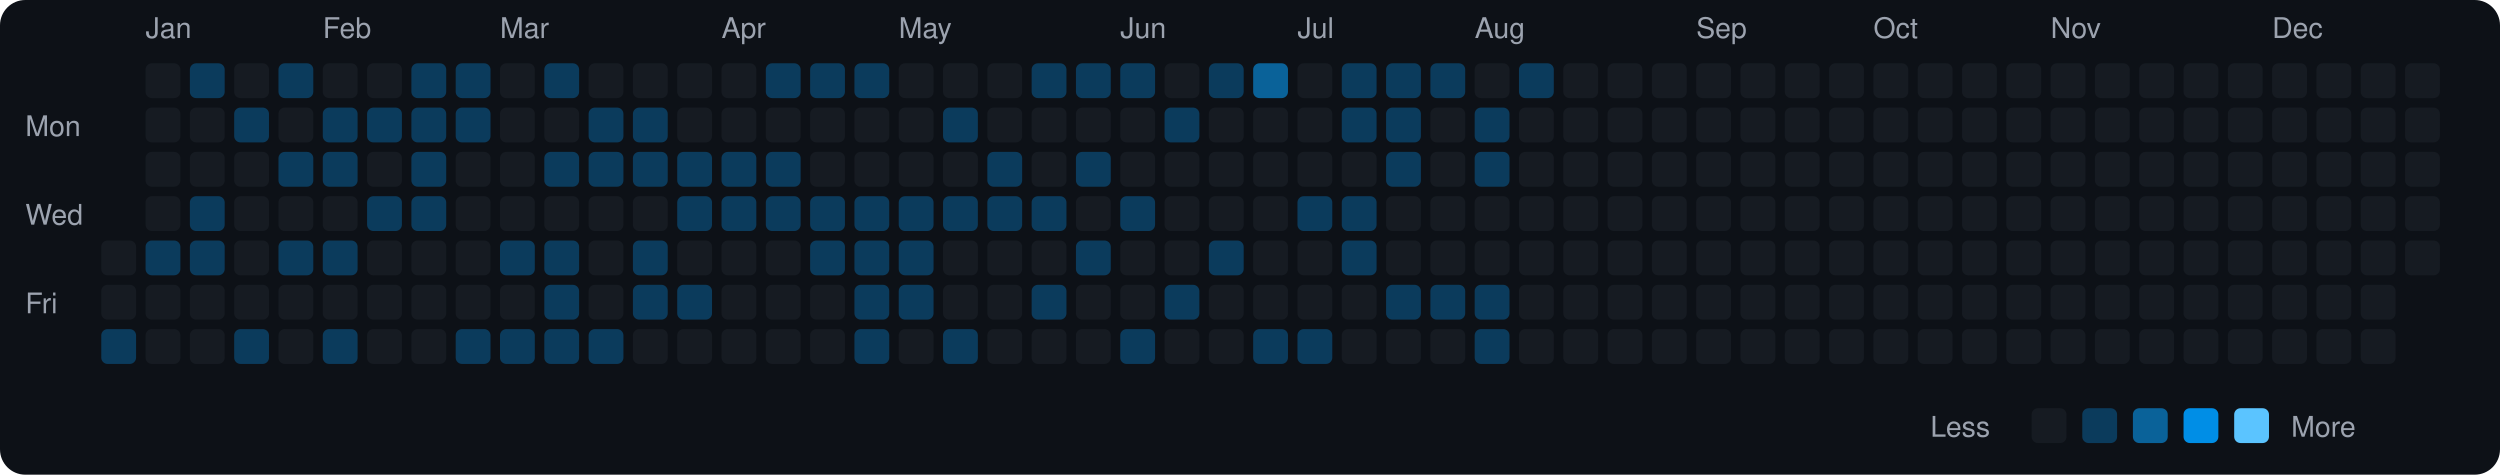
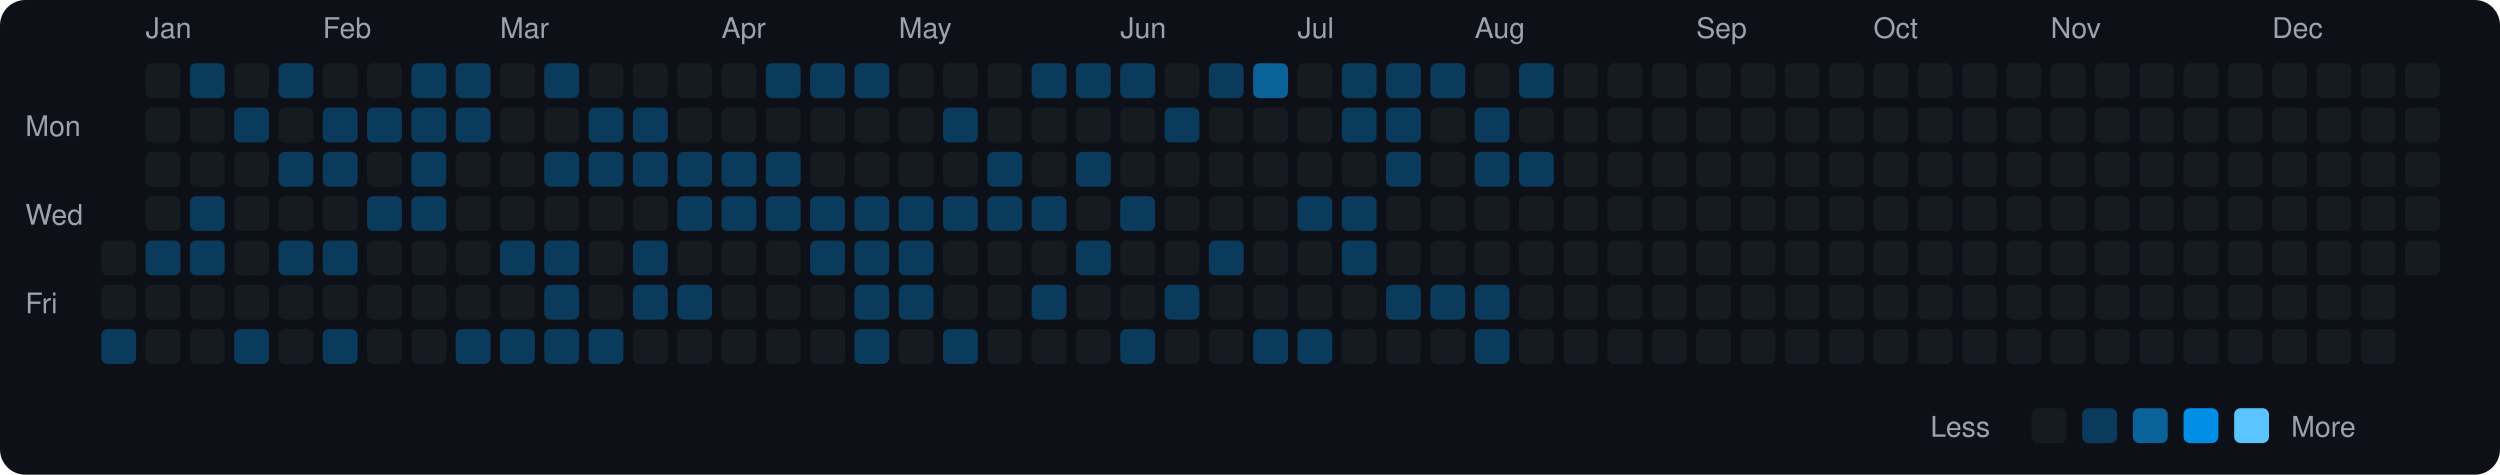
<svg xmlns="http://www.w3.org/2000/svg" viewBox="0 0 790 150" width="790" height="150">
  <rect width="790" height="150" fill="#0d1117" rx="8" ry="8" />
  <text x="8" y="43" fill="#9ca3af" font-size="9" font-family="-apple-system, BlinkMacSystemFont, 'Segoe UI', Helvetica, Arial, sans-serif">Mon</text>
  <text x="8" y="71" fill="#9ca3af" font-size="9" font-family="-apple-system, BlinkMacSystemFont, 'Segoe UI', Helvetica, Arial, sans-serif">Wed</text>
  <text x="8" y="99" fill="#9ca3af" font-size="9" font-family="-apple-system, BlinkMacSystemFont, 'Segoe UI', Helvetica, Arial, sans-serif">Fri</text>
  <rect x="32" y="76" width="11" height="11" rx="2" ry="2" fill="#161b22">
    </rect>
  <rect x="32" y="90" width="11" height="11" rx="2" ry="2" fill="#161b22">
    </rect>
  <rect x="32" y="104" width="11" height="11" rx="2" ry="2" fill="#0b3b5c">
    </rect>
  <text x="46" y="12" fill="#9ca3af" font-size="9" font-family="-apple-system, BlinkMacSystemFont, 'Segoe UI', Helvetica, Arial, sans-serif">Jan</text>
  <rect x="46" y="20" width="11" height="11" rx="2" ry="2" fill="#161b22">
    </rect>
  <rect x="46" y="34" width="11" height="11" rx="2" ry="2" fill="#161b22">
    </rect>
  <rect x="46" y="48" width="11" height="11" rx="2" ry="2" fill="#161b22">
    </rect>
  <rect x="46" y="62" width="11" height="11" rx="2" ry="2" fill="#161b22">
    </rect>
  <rect x="46" y="76" width="11" height="11" rx="2" ry="2" fill="#0b3b5c">
    </rect>
  <rect x="46" y="90" width="11" height="11" rx="2" ry="2" fill="#161b22">
    </rect>
  <rect x="46" y="104" width="11" height="11" rx="2" ry="2" fill="#161b22">
    </rect>
  <rect x="60" y="20" width="11" height="11" rx="2" ry="2" fill="#0b3b5c">
    </rect>
  <rect x="60" y="34" width="11" height="11" rx="2" ry="2" fill="#161b22">
    </rect>
  <rect x="60" y="48" width="11" height="11" rx="2" ry="2" fill="#161b22">
    </rect>
  <rect x="60" y="62" width="11" height="11" rx="2" ry="2" fill="#0b3b5c">
    </rect>
  <rect x="60" y="76" width="11" height="11" rx="2" ry="2" fill="#0b3b5c">
    </rect>
  <rect x="60" y="90" width="11" height="11" rx="2" ry="2" fill="#161b22">
    </rect>
  <rect x="60" y="104" width="11" height="11" rx="2" ry="2" fill="#161b22">
    </rect>
  <rect x="74" y="20" width="11" height="11" rx="2" ry="2" fill="#161b22">
    </rect>
  <rect x="74" y="34" width="11" height="11" rx="2" ry="2" fill="#0b3b5c">
    </rect>
  <rect x="74" y="48" width="11" height="11" rx="2" ry="2" fill="#161b22">
    </rect>
  <rect x="74" y="62" width="11" height="11" rx="2" ry="2" fill="#161b22">
    </rect>
  <rect x="74" y="76" width="11" height="11" rx="2" ry="2" fill="#161b22">
    </rect>
  <rect x="74" y="90" width="11" height="11" rx="2" ry="2" fill="#161b22">
    </rect>
  <rect x="74" y="104" width="11" height="11" rx="2" ry="2" fill="#0b3b5c">
    </rect>
  <rect x="88" y="20" width="11" height="11" rx="2" ry="2" fill="#0b3b5c">
    </rect>
  <rect x="88" y="34" width="11" height="11" rx="2" ry="2" fill="#161b22">
    </rect>
  <rect x="88" y="48" width="11" height="11" rx="2" ry="2" fill="#0b3b5c">
    </rect>
  <rect x="88" y="62" width="11" height="11" rx="2" ry="2" fill="#161b22">
    </rect>
  <rect x="88" y="76" width="11" height="11" rx="2" ry="2" fill="#0b3b5c">
    </rect>
  <rect x="88" y="90" width="11" height="11" rx="2" ry="2" fill="#161b22">
    </rect>
  <rect x="88" y="104" width="11" height="11" rx="2" ry="2" fill="#161b22">
    </rect>
  <text x="102" y="12" fill="#9ca3af" font-size="9" font-family="-apple-system, BlinkMacSystemFont, 'Segoe UI', Helvetica, Arial, sans-serif">Feb</text>
  <rect x="102" y="20" width="11" height="11" rx="2" ry="2" fill="#161b22">
    </rect>
  <rect x="102" y="34" width="11" height="11" rx="2" ry="2" fill="#0b3b5c">
    </rect>
  <rect x="102" y="48" width="11" height="11" rx="2" ry="2" fill="#0b3b5c">
    </rect>
  <rect x="102" y="62" width="11" height="11" rx="2" ry="2" fill="#161b22">
    </rect>
  <rect x="102" y="76" width="11" height="11" rx="2" ry="2" fill="#0b3b5c">
    </rect>
  <rect x="102" y="90" width="11" height="11" rx="2" ry="2" fill="#161b22">
    </rect>
  <rect x="102" y="104" width="11" height="11" rx="2" ry="2" fill="#0b3b5c">
    </rect>
  <rect x="116" y="20" width="11" height="11" rx="2" ry="2" fill="#161b22">
    </rect>
  <rect x="116" y="34" width="11" height="11" rx="2" ry="2" fill="#0b3b5c">
    </rect>
  <rect x="116" y="48" width="11" height="11" rx="2" ry="2" fill="#161b22">
    </rect>
  <rect x="116" y="62" width="11" height="11" rx="2" ry="2" fill="#0b3b5c">
    </rect>
  <rect x="116" y="76" width="11" height="11" rx="2" ry="2" fill="#161b22">
    </rect>
  <rect x="116" y="90" width="11" height="11" rx="2" ry="2" fill="#161b22">
    </rect>
  <rect x="116" y="104" width="11" height="11" rx="2" ry="2" fill="#161b22">
    </rect>
  <rect x="130" y="20" width="11" height="11" rx="2" ry="2" fill="#0b3b5c">
    </rect>
  <rect x="130" y="34" width="11" height="11" rx="2" ry="2" fill="#0b3b5c">
    </rect>
  <rect x="130" y="48" width="11" height="11" rx="2" ry="2" fill="#0b3b5c">
    </rect>
  <rect x="130" y="62" width="11" height="11" rx="2" ry="2" fill="#0b3b5c">
    </rect>
  <rect x="130" y="76" width="11" height="11" rx="2" ry="2" fill="#161b22">
    </rect>
  <rect x="130" y="90" width="11" height="11" rx="2" ry="2" fill="#161b22">
    </rect>
  <rect x="130" y="104" width="11" height="11" rx="2" ry="2" fill="#161b22">
    </rect>
  <rect x="144" y="20" width="11" height="11" rx="2" ry="2" fill="#0b3b5c">
    </rect>
  <rect x="144" y="34" width="11" height="11" rx="2" ry="2" fill="#0b3b5c">
    </rect>
  <rect x="144" y="48" width="11" height="11" rx="2" ry="2" fill="#161b22">
    </rect>
  <rect x="144" y="62" width="11" height="11" rx="2" ry="2" fill="#161b22">
    </rect>
  <rect x="144" y="76" width="11" height="11" rx="2" ry="2" fill="#161b22">
    </rect>
  <rect x="144" y="90" width="11" height="11" rx="2" ry="2" fill="#161b22">
    </rect>
  <rect x="144" y="104" width="11" height="11" rx="2" ry="2" fill="#0b3b5c">
    </rect>
  <text x="158" y="12" fill="#9ca3af" font-size="9" font-family="-apple-system, BlinkMacSystemFont, 'Segoe UI', Helvetica, Arial, sans-serif">Mar</text>
  <rect x="158" y="20" width="11" height="11" rx="2" ry="2" fill="#161b22">
    </rect>
  <rect x="158" y="34" width="11" height="11" rx="2" ry="2" fill="#161b22">
    </rect>
  <rect x="158" y="48" width="11" height="11" rx="2" ry="2" fill="#161b22">
    </rect>
  <rect x="158" y="62" width="11" height="11" rx="2" ry="2" fill="#161b22">
    </rect>
  <rect x="158" y="76" width="11" height="11" rx="2" ry="2" fill="#0b3b5c">
    </rect>
  <rect x="158" y="90" width="11" height="11" rx="2" ry="2" fill="#161b22">
    </rect>
  <rect x="158" y="104" width="11" height="11" rx="2" ry="2" fill="#0b3b5c">
    </rect>
  <rect x="172" y="20" width="11" height="11" rx="2" ry="2" fill="#0b3b5c">
    </rect>
  <rect x="172" y="34" width="11" height="11" rx="2" ry="2" fill="#161b22">
    </rect>
  <rect x="172" y="48" width="11" height="11" rx="2" ry="2" fill="#0b3b5c">
    </rect>
  <rect x="172" y="62" width="11" height="11" rx="2" ry="2" fill="#161b22">
    </rect>
  <rect x="172" y="76" width="11" height="11" rx="2" ry="2" fill="#0b3b5c">
    </rect>
  <rect x="172" y="90" width="11" height="11" rx="2" ry="2" fill="#0b3b5c">
    </rect>
  <rect x="172" y="104" width="11" height="11" rx="2" ry="2" fill="#0b3b5c">
    </rect>
  <rect x="186" y="20" width="11" height="11" rx="2" ry="2" fill="#161b22">
    </rect>
  <rect x="186" y="34" width="11" height="11" rx="2" ry="2" fill="#0b3b5c">
    </rect>
  <rect x="186" y="48" width="11" height="11" rx="2" ry="2" fill="#0b3b5c">
    </rect>
  <rect x="186" y="62" width="11" height="11" rx="2" ry="2" fill="#161b22">
    </rect>
  <rect x="186" y="76" width="11" height="11" rx="2" ry="2" fill="#161b22">
    </rect>
  <rect x="186" y="90" width="11" height="11" rx="2" ry="2" fill="#161b22">
    </rect>
  <rect x="186" y="104" width="11" height="11" rx="2" ry="2" fill="#0b3b5c">
    </rect>
  <rect x="200" y="20" width="11" height="11" rx="2" ry="2" fill="#161b22">
    </rect>
  <rect x="200" y="34" width="11" height="11" rx="2" ry="2" fill="#0b3b5c">
    </rect>
  <rect x="200" y="48" width="11" height="11" rx="2" ry="2" fill="#0b3b5c">
    </rect>
  <rect x="200" y="62" width="11" height="11" rx="2" ry="2" fill="#161b22">
    </rect>
  <rect x="200" y="76" width="11" height="11" rx="2" ry="2" fill="#0b3b5c">
    </rect>
  <rect x="200" y="90" width="11" height="11" rx="2" ry="2" fill="#0b3b5c">
    </rect>
  <rect x="200" y="104" width="11" height="11" rx="2" ry="2" fill="#161b22">
    </rect>
  <rect x="214" y="20" width="11" height="11" rx="2" ry="2" fill="#161b22">
    </rect>
  <rect x="214" y="34" width="11" height="11" rx="2" ry="2" fill="#161b22">
    </rect>
  <rect x="214" y="48" width="11" height="11" rx="2" ry="2" fill="#0b3b5c">
    </rect>
  <rect x="214" y="62" width="11" height="11" rx="2" ry="2" fill="#0b3b5c">
    </rect>
  <rect x="214" y="76" width="11" height="11" rx="2" ry="2" fill="#161b22">
    </rect>
  <rect x="214" y="90" width="11" height="11" rx="2" ry="2" fill="#0b3b5c">
    </rect>
  <rect x="214" y="104" width="11" height="11" rx="2" ry="2" fill="#161b22">
    </rect>
  <text x="228" y="12" fill="#9ca3af" font-size="9" font-family="-apple-system, BlinkMacSystemFont, 'Segoe UI', Helvetica, Arial, sans-serif">Apr</text>
  <rect x="228" y="20" width="11" height="11" rx="2" ry="2" fill="#161b22">
    </rect>
  <rect x="228" y="34" width="11" height="11" rx="2" ry="2" fill="#161b22">
    </rect>
  <rect x="228" y="48" width="11" height="11" rx="2" ry="2" fill="#0b3b5c">
    </rect>
  <rect x="228" y="62" width="11" height="11" rx="2" ry="2" fill="#0b3b5c">
    </rect>
  <rect x="228" y="76" width="11" height="11" rx="2" ry="2" fill="#161b22">
    </rect>
  <rect x="228" y="90" width="11" height="11" rx="2" ry="2" fill="#161b22">
    </rect>
  <rect x="228" y="104" width="11" height="11" rx="2" ry="2" fill="#161b22">
    </rect>
  <rect x="242" y="20" width="11" height="11" rx="2" ry="2" fill="#0b3b5c">
    </rect>
  <rect x="242" y="34" width="11" height="11" rx="2" ry="2" fill="#161b22">
    </rect>
  <rect x="242" y="48" width="11" height="11" rx="2" ry="2" fill="#0b3b5c">
    </rect>
  <rect x="242" y="62" width="11" height="11" rx="2" ry="2" fill="#0b3b5c">
    </rect>
  <rect x="242" y="76" width="11" height="11" rx="2" ry="2" fill="#161b22">
    </rect>
  <rect x="242" y="90" width="11" height="11" rx="2" ry="2" fill="#161b22">
    </rect>
  <rect x="242" y="104" width="11" height="11" rx="2" ry="2" fill="#161b22">
    </rect>
  <rect x="256" y="20" width="11" height="11" rx="2" ry="2" fill="#0b3b5c">
    </rect>
  <rect x="256" y="34" width="11" height="11" rx="2" ry="2" fill="#161b22">
    </rect>
  <rect x="256" y="48" width="11" height="11" rx="2" ry="2" fill="#161b22">
    </rect>
  <rect x="256" y="62" width="11" height="11" rx="2" ry="2" fill="#0b3b5c">
    </rect>
  <rect x="256" y="76" width="11" height="11" rx="2" ry="2" fill="#0b3b5c">
    </rect>
  <rect x="256" y="90" width="11" height="11" rx="2" ry="2" fill="#161b22">
    </rect>
  <rect x="256" y="104" width="11" height="11" rx="2" ry="2" fill="#161b22">
    </rect>
  <rect x="270" y="20" width="11" height="11" rx="2" ry="2" fill="#0b3b5c">
    </rect>
  <rect x="270" y="34" width="11" height="11" rx="2" ry="2" fill="#161b22">
    </rect>
  <rect x="270" y="48" width="11" height="11" rx="2" ry="2" fill="#161b22">
    </rect>
  <rect x="270" y="62" width="11" height="11" rx="2" ry="2" fill="#0b3b5c">
    </rect>
  <rect x="270" y="76" width="11" height="11" rx="2" ry="2" fill="#0b3b5c">
    </rect>
  <rect x="270" y="90" width="11" height="11" rx="2" ry="2" fill="#0b3b5c">
    </rect>
  <rect x="270" y="104" width="11" height="11" rx="2" ry="2" fill="#0b3b5c">
    </rect>
  <text x="284" y="12" fill="#9ca3af" font-size="9" font-family="-apple-system, BlinkMacSystemFont, 'Segoe UI', Helvetica, Arial, sans-serif">May</text>
  <rect x="284" y="20" width="11" height="11" rx="2" ry="2" fill="#161b22">
    </rect>
  <rect x="284" y="34" width="11" height="11" rx="2" ry="2" fill="#161b22">
    </rect>
  <rect x="284" y="48" width="11" height="11" rx="2" ry="2" fill="#161b22">
    </rect>
  <rect x="284" y="62" width="11" height="11" rx="2" ry="2" fill="#0b3b5c">
    </rect>
  <rect x="284" y="76" width="11" height="11" rx="2" ry="2" fill="#0b3b5c">
    </rect>
  <rect x="284" y="90" width="11" height="11" rx="2" ry="2" fill="#0b3b5c">
    </rect>
  <rect x="284" y="104" width="11" height="11" rx="2" ry="2" fill="#161b22">
    </rect>
  <rect x="298" y="20" width="11" height="11" rx="2" ry="2" fill="#161b22">
    </rect>
  <rect x="298" y="34" width="11" height="11" rx="2" ry="2" fill="#0b3b5c">
    </rect>
  <rect x="298" y="48" width="11" height="11" rx="2" ry="2" fill="#161b22">
    </rect>
  <rect x="298" y="62" width="11" height="11" rx="2" ry="2" fill="#0b3b5c">
    </rect>
  <rect x="298" y="76" width="11" height="11" rx="2" ry="2" fill="#161b22">
    </rect>
  <rect x="298" y="90" width="11" height="11" rx="2" ry="2" fill="#161b22">
    </rect>
  <rect x="298" y="104" width="11" height="11" rx="2" ry="2" fill="#0b3b5c">
    </rect>
  <rect x="312" y="20" width="11" height="11" rx="2" ry="2" fill="#161b22">
    </rect>
  <rect x="312" y="34" width="11" height="11" rx="2" ry="2" fill="#161b22">
    </rect>
  <rect x="312" y="48" width="11" height="11" rx="2" ry="2" fill="#0b3b5c">
    </rect>
  <rect x="312" y="62" width="11" height="11" rx="2" ry="2" fill="#0b3b5c">
    </rect>
  <rect x="312" y="76" width="11" height="11" rx="2" ry="2" fill="#161b22">
    </rect>
  <rect x="312" y="90" width="11" height="11" rx="2" ry="2" fill="#161b22">
    </rect>
  <rect x="312" y="104" width="11" height="11" rx="2" ry="2" fill="#161b22">
    </rect>
  <rect x="326" y="20" width="11" height="11" rx="2" ry="2" fill="#0b3b5c">
    </rect>
  <rect x="326" y="34" width="11" height="11" rx="2" ry="2" fill="#161b22">
    </rect>
  <rect x="326" y="48" width="11" height="11" rx="2" ry="2" fill="#161b22">
    </rect>
  <rect x="326" y="62" width="11" height="11" rx="2" ry="2" fill="#0b3b5c">
    </rect>
  <rect x="326" y="76" width="11" height="11" rx="2" ry="2" fill="#161b22">
    </rect>
  <rect x="326" y="90" width="11" height="11" rx="2" ry="2" fill="#0b3b5c">
    </rect>
  <rect x="326" y="104" width="11" height="11" rx="2" ry="2" fill="#161b22">
    </rect>
  <rect x="340" y="20" width="11" height="11" rx="2" ry="2" fill="#0b3b5c">
    </rect>
  <rect x="340" y="34" width="11" height="11" rx="2" ry="2" fill="#161b22">
    </rect>
  <rect x="340" y="48" width="11" height="11" rx="2" ry="2" fill="#0b3b5c">
    </rect>
  <rect x="340" y="62" width="11" height="11" rx="2" ry="2" fill="#161b22">
    </rect>
  <rect x="340" y="76" width="11" height="11" rx="2" ry="2" fill="#0b3b5c">
    </rect>
  <rect x="340" y="90" width="11" height="11" rx="2" ry="2" fill="#161b22">
    </rect>
  <rect x="340" y="104" width="11" height="11" rx="2" ry="2" fill="#161b22">
    </rect>
  <text x="354" y="12" fill="#9ca3af" font-size="9" font-family="-apple-system, BlinkMacSystemFont, 'Segoe UI', Helvetica, Arial, sans-serif">Jun</text>
  <rect x="354" y="20" width="11" height="11" rx="2" ry="2" fill="#0b3b5c">
    </rect>
  <rect x="354" y="34" width="11" height="11" rx="2" ry="2" fill="#161b22">
    </rect>
  <rect x="354" y="48" width="11" height="11" rx="2" ry="2" fill="#161b22">
    </rect>
  <rect x="354" y="62" width="11" height="11" rx="2" ry="2" fill="#0b3b5c">
    </rect>
  <rect x="354" y="76" width="11" height="11" rx="2" ry="2" fill="#161b22">
    </rect>
  <rect x="354" y="90" width="11" height="11" rx="2" ry="2" fill="#161b22">
    </rect>
  <rect x="354" y="104" width="11" height="11" rx="2" ry="2" fill="#0b3b5c">
    </rect>
  <rect x="368" y="20" width="11" height="11" rx="2" ry="2" fill="#161b22">
    </rect>
  <rect x="368" y="34" width="11" height="11" rx="2" ry="2" fill="#0b3b5c">
    </rect>
  <rect x="368" y="48" width="11" height="11" rx="2" ry="2" fill="#161b22">
    </rect>
  <rect x="368" y="62" width="11" height="11" rx="2" ry="2" fill="#161b22">
    </rect>
  <rect x="368" y="76" width="11" height="11" rx="2" ry="2" fill="#161b22">
    </rect>
  <rect x="368" y="90" width="11" height="11" rx="2" ry="2" fill="#0b3b5c">
    </rect>
  <rect x="368" y="104" width="11" height="11" rx="2" ry="2" fill="#161b22">
    </rect>
  <rect x="382" y="20" width="11" height="11" rx="2" ry="2" fill="#0b3b5c">
    </rect>
  <rect x="382" y="34" width="11" height="11" rx="2" ry="2" fill="#161b22">
    </rect>
  <rect x="382" y="48" width="11" height="11" rx="2" ry="2" fill="#161b22">
    </rect>
  <rect x="382" y="62" width="11" height="11" rx="2" ry="2" fill="#161b22">
    </rect>
  <rect x="382" y="76" width="11" height="11" rx="2" ry="2" fill="#0b3b5c">
    </rect>
  <rect x="382" y="90" width="11" height="11" rx="2" ry="2" fill="#161b22">
    </rect>
  <rect x="382" y="104" width="11" height="11" rx="2" ry="2" fill="#161b22">
    </rect>
  <rect x="396" y="20" width="11" height="11" rx="2" ry="2" fill="#0a6299">
    </rect>
  <rect x="396" y="34" width="11" height="11" rx="2" ry="2" fill="#161b22">
    </rect>
  <rect x="396" y="48" width="11" height="11" rx="2" ry="2" fill="#161b22">
    </rect>
  <rect x="396" y="62" width="11" height="11" rx="2" ry="2" fill="#161b22">
    </rect>
  <rect x="396" y="76" width="11" height="11" rx="2" ry="2" fill="#161b22">
    </rect>
  <rect x="396" y="90" width="11" height="11" rx="2" ry="2" fill="#161b22">
    </rect>
  <rect x="396" y="104" width="11" height="11" rx="2" ry="2" fill="#0b3b5c">
    </rect>
  <text x="410" y="12" fill="#9ca3af" font-size="9" font-family="-apple-system, BlinkMacSystemFont, 'Segoe UI', Helvetica, Arial, sans-serif">Jul</text>
  <rect x="410" y="20" width="11" height="11" rx="2" ry="2" fill="#161b22">
    </rect>
  <rect x="410" y="34" width="11" height="11" rx="2" ry="2" fill="#161b22">
    </rect>
  <rect x="410" y="48" width="11" height="11" rx="2" ry="2" fill="#161b22">
    </rect>
  <rect x="410" y="62" width="11" height="11" rx="2" ry="2" fill="#0b3b5c">
    </rect>
  <rect x="410" y="76" width="11" height="11" rx="2" ry="2" fill="#161b22">
    </rect>
  <rect x="410" y="90" width="11" height="11" rx="2" ry="2" fill="#161b22">
    </rect>
  <rect x="410" y="104" width="11" height="11" rx="2" ry="2" fill="#0b3b5c">
    </rect>
  <rect x="424" y="20" width="11" height="11" rx="2" ry="2" fill="#0b3b5c">
    </rect>
  <rect x="424" y="34" width="11" height="11" rx="2" ry="2" fill="#0b3b5c">
    </rect>
  <rect x="424" y="48" width="11" height="11" rx="2" ry="2" fill="#161b22">
    </rect>
  <rect x="424" y="62" width="11" height="11" rx="2" ry="2" fill="#0b3b5c">
    </rect>
  <rect x="424" y="76" width="11" height="11" rx="2" ry="2" fill="#0b3b5c">
    </rect>
  <rect x="424" y="90" width="11" height="11" rx="2" ry="2" fill="#161b22">
    </rect>
  <rect x="424" y="104" width="11" height="11" rx="2" ry="2" fill="#161b22">
    </rect>
  <rect x="438" y="20" width="11" height="11" rx="2" ry="2" fill="#0b3b5c">
    </rect>
  <rect x="438" y="34" width="11" height="11" rx="2" ry="2" fill="#0b3b5c">
    </rect>
  <rect x="438" y="48" width="11" height="11" rx="2" ry="2" fill="#0b3b5c">
    </rect>
  <rect x="438" y="62" width="11" height="11" rx="2" ry="2" fill="#161b22">
    </rect>
  <rect x="438" y="76" width="11" height="11" rx="2" ry="2" fill="#161b22">
    </rect>
  <rect x="438" y="90" width="11" height="11" rx="2" ry="2" fill="#0b3b5c">
    </rect>
  <rect x="438" y="104" width="11" height="11" rx="2" ry="2" fill="#161b22">
    </rect>
  <rect x="452" y="20" width="11" height="11" rx="2" ry="2" fill="#0b3b5c">
    </rect>
  <rect x="452" y="34" width="11" height="11" rx="2" ry="2" fill="#161b22">
    </rect>
  <rect x="452" y="48" width="11" height="11" rx="2" ry="2" fill="#161b22">
    </rect>
  <rect x="452" y="62" width="11" height="11" rx="2" ry="2" fill="#161b22">
    </rect>
  <rect x="452" y="76" width="11" height="11" rx="2" ry="2" fill="#161b22">
    </rect>
  <rect x="452" y="90" width="11" height="11" rx="2" ry="2" fill="#0b3b5c">
    </rect>
  <rect x="452" y="104" width="11" height="11" rx="2" ry="2" fill="#161b22">
    </rect>
  <text x="466" y="12" fill="#9ca3af" font-size="9" font-family="-apple-system, BlinkMacSystemFont, 'Segoe UI', Helvetica, Arial, sans-serif">Aug</text>
  <rect x="466" y="20" width="11" height="11" rx="2" ry="2" fill="#161b22">
    </rect>
  <rect x="466" y="34" width="11" height="11" rx="2" ry="2" fill="#0b3b5c">
    </rect>
  <rect x="466" y="48" width="11" height="11" rx="2" ry="2" fill="#0b3b5c">
    </rect>
  <rect x="466" y="62" width="11" height="11" rx="2" ry="2" fill="#161b22">
    </rect>
  <rect x="466" y="76" width="11" height="11" rx="2" ry="2" fill="#161b22">
    </rect>
  <rect x="466" y="90" width="11" height="11" rx="2" ry="2" fill="#0b3b5c">
    </rect>
  <rect x="466" y="104" width="11" height="11" rx="2" ry="2" fill="#0b3b5c">
    </rect>
  <rect x="480" y="20" width="11" height="11" rx="2" ry="2" fill="#0b3b5c">
    </rect>
  <rect x="480" y="34" width="11" height="11" rx="2" ry="2" fill="#161b22">
    </rect>
-   <rect x="480" y="48" width="11" height="11" rx="2" ry="2" fill="#161b22">
+   <rect x="480" y="48" width="11" height="11" rx="2" ry="2" fill="#0b3b5c">
    </rect>
  <rect x="480" y="62" width="11" height="11" rx="2" ry="2" fill="#161b22">
    </rect>
  <rect x="480" y="76" width="11" height="11" rx="2" ry="2" fill="#161b22">
    </rect>
  <rect x="480" y="90" width="11" height="11" rx="2" ry="2" fill="#161b22">
    </rect>
  <rect x="480" y="104" width="11" height="11" rx="2" ry="2" fill="#161b22">
    </rect>
  <rect x="494" y="20" width="11" height="11" rx="2" ry="2" fill="#161b22">
    </rect>
  <rect x="494" y="34" width="11" height="11" rx="2" ry="2" fill="#161b22">
    </rect>
  <rect x="494" y="48" width="11" height="11" rx="2" ry="2" fill="#161b22">
    </rect>
  <rect x="494" y="62" width="11" height="11" rx="2" ry="2" fill="#161b22">
    </rect>
  <rect x="494" y="76" width="11" height="11" rx="2" ry="2" fill="#161b22">
    </rect>
  <rect x="494" y="90" width="11" height="11" rx="2" ry="2" fill="#161b22">
    </rect>
  <rect x="494" y="104" width="11" height="11" rx="2" ry="2" fill="#161b22">
    </rect>
  <rect x="508" y="20" width="11" height="11" rx="2" ry="2" fill="#161b22">
    </rect>
  <rect x="508" y="34" width="11" height="11" rx="2" ry="2" fill="#161b22">
    </rect>
  <rect x="508" y="48" width="11" height="11" rx="2" ry="2" fill="#161b22">
    </rect>
  <rect x="508" y="62" width="11" height="11" rx="2" ry="2" fill="#161b22">
    </rect>
  <rect x="508" y="76" width="11" height="11" rx="2" ry="2" fill="#161b22">
    </rect>
  <rect x="508" y="90" width="11" height="11" rx="2" ry="2" fill="#161b22">
    </rect>
  <rect x="508" y="104" width="11" height="11" rx="2" ry="2" fill="#161b22">
    </rect>
  <rect x="522" y="20" width="11" height="11" rx="2" ry="2" fill="#161b22">
    </rect>
  <rect x="522" y="34" width="11" height="11" rx="2" ry="2" fill="#161b22">
    </rect>
  <rect x="522" y="48" width="11" height="11" rx="2" ry="2" fill="#161b22">
    </rect>
  <rect x="522" y="62" width="11" height="11" rx="2" ry="2" fill="#161b22">
    </rect>
  <rect x="522" y="76" width="11" height="11" rx="2" ry="2" fill="#161b22">
    </rect>
  <rect x="522" y="90" width="11" height="11" rx="2" ry="2" fill="#161b22">
    </rect>
  <rect x="522" y="104" width="11" height="11" rx="2" ry="2" fill="#161b22">
    </rect>
  <text x="536" y="12" fill="#9ca3af" font-size="9" font-family="-apple-system, BlinkMacSystemFont, 'Segoe UI', Helvetica, Arial, sans-serif">Sep</text>
  <rect x="536" y="20" width="11" height="11" rx="2" ry="2" fill="#161b22">
    </rect>
  <rect x="536" y="34" width="11" height="11" rx="2" ry="2" fill="#161b22">
    </rect>
  <rect x="536" y="48" width="11" height="11" rx="2" ry="2" fill="#161b22">
    </rect>
  <rect x="536" y="62" width="11" height="11" rx="2" ry="2" fill="#161b22">
    </rect>
  <rect x="536" y="76" width="11" height="11" rx="2" ry="2" fill="#161b22">
    </rect>
  <rect x="536" y="90" width="11" height="11" rx="2" ry="2" fill="#161b22">
    </rect>
  <rect x="536" y="104" width="11" height="11" rx="2" ry="2" fill="#161b22">
    </rect>
  <rect x="550" y="20" width="11" height="11" rx="2" ry="2" fill="#161b22">
    </rect>
  <rect x="550" y="34" width="11" height="11" rx="2" ry="2" fill="#161b22">
    </rect>
  <rect x="550" y="48" width="11" height="11" rx="2" ry="2" fill="#161b22">
    </rect>
  <rect x="550" y="62" width="11" height="11" rx="2" ry="2" fill="#161b22">
    </rect>
  <rect x="550" y="76" width="11" height="11" rx="2" ry="2" fill="#161b22">
    </rect>
  <rect x="550" y="90" width="11" height="11" rx="2" ry="2" fill="#161b22">
    </rect>
  <rect x="550" y="104" width="11" height="11" rx="2" ry="2" fill="#161b22">
    </rect>
  <rect x="564" y="20" width="11" height="11" rx="2" ry="2" fill="#161b22">
    </rect>
  <rect x="564" y="34" width="11" height="11" rx="2" ry="2" fill="#161b22">
    </rect>
  <rect x="564" y="48" width="11" height="11" rx="2" ry="2" fill="#161b22">
    </rect>
  <rect x="564" y="62" width="11" height="11" rx="2" ry="2" fill="#161b22">
    </rect>
  <rect x="564" y="76" width="11" height="11" rx="2" ry="2" fill="#161b22">
    </rect>
  <rect x="564" y="90" width="11" height="11" rx="2" ry="2" fill="#161b22">
    </rect>
  <rect x="564" y="104" width="11" height="11" rx="2" ry="2" fill="#161b22">
    </rect>
  <rect x="578" y="20" width="11" height="11" rx="2" ry="2" fill="#161b22">
    </rect>
  <rect x="578" y="34" width="11" height="11" rx="2" ry="2" fill="#161b22">
    </rect>
  <rect x="578" y="48" width="11" height="11" rx="2" ry="2" fill="#161b22">
    </rect>
  <rect x="578" y="62" width="11" height="11" rx="2" ry="2" fill="#161b22">
    </rect>
  <rect x="578" y="76" width="11" height="11" rx="2" ry="2" fill="#161b22">
    </rect>
  <rect x="578" y="90" width="11" height="11" rx="2" ry="2" fill="#161b22">
    </rect>
  <rect x="578" y="104" width="11" height="11" rx="2" ry="2" fill="#161b22">
    </rect>
  <text x="592" y="12" fill="#9ca3af" font-size="9" font-family="-apple-system, BlinkMacSystemFont, 'Segoe UI', Helvetica, Arial, sans-serif">Oct</text>
  <rect x="592" y="20" width="11" height="11" rx="2" ry="2" fill="#161b22">
    </rect>
  <rect x="592" y="34" width="11" height="11" rx="2" ry="2" fill="#161b22">
    </rect>
  <rect x="592" y="48" width="11" height="11" rx="2" ry="2" fill="#161b22">
    </rect>
  <rect x="592" y="62" width="11" height="11" rx="2" ry="2" fill="#161b22">
    </rect>
  <rect x="592" y="76" width="11" height="11" rx="2" ry="2" fill="#161b22">
    </rect>
  <rect x="592" y="90" width="11" height="11" rx="2" ry="2" fill="#161b22">
    </rect>
  <rect x="592" y="104" width="11" height="11" rx="2" ry="2" fill="#161b22">
    </rect>
  <rect x="606" y="20" width="11" height="11" rx="2" ry="2" fill="#161b22">
    </rect>
  <rect x="606" y="34" width="11" height="11" rx="2" ry="2" fill="#161b22">
    </rect>
  <rect x="606" y="48" width="11" height="11" rx="2" ry="2" fill="#161b22">
    </rect>
  <rect x="606" y="62" width="11" height="11" rx="2" ry="2" fill="#161b22">
    </rect>
  <rect x="606" y="76" width="11" height="11" rx="2" ry="2" fill="#161b22">
    </rect>
  <rect x="606" y="90" width="11" height="11" rx="2" ry="2" fill="#161b22">
    </rect>
  <rect x="606" y="104" width="11" height="11" rx="2" ry="2" fill="#161b22">
    </rect>
  <rect x="620" y="20" width="11" height="11" rx="2" ry="2" fill="#161b22">
    </rect>
  <rect x="620" y="34" width="11" height="11" rx="2" ry="2" fill="#161b22">
    </rect>
  <rect x="620" y="48" width="11" height="11" rx="2" ry="2" fill="#161b22">
    </rect>
  <rect x="620" y="62" width="11" height="11" rx="2" ry="2" fill="#161b22">
    </rect>
  <rect x="620" y="76" width="11" height="11" rx="2" ry="2" fill="#161b22">
    </rect>
  <rect x="620" y="90" width="11" height="11" rx="2" ry="2" fill="#161b22">
    </rect>
  <rect x="620" y="104" width="11" height="11" rx="2" ry="2" fill="#161b22">
    </rect>
  <rect x="634" y="20" width="11" height="11" rx="2" ry="2" fill="#161b22">
    </rect>
  <rect x="634" y="34" width="11" height="11" rx="2" ry="2" fill="#161b22">
    </rect>
  <rect x="634" y="48" width="11" height="11" rx="2" ry="2" fill="#161b22">
    </rect>
  <rect x="634" y="62" width="11" height="11" rx="2" ry="2" fill="#161b22">
    </rect>
  <rect x="634" y="76" width="11" height="11" rx="2" ry="2" fill="#161b22">
    </rect>
  <rect x="634" y="90" width="11" height="11" rx="2" ry="2" fill="#161b22">
    </rect>
  <rect x="634" y="104" width="11" height="11" rx="2" ry="2" fill="#161b22">
    </rect>
  <text x="648" y="12" fill="#9ca3af" font-size="9" font-family="-apple-system, BlinkMacSystemFont, 'Segoe UI', Helvetica, Arial, sans-serif">Nov</text>
  <rect x="648" y="20" width="11" height="11" rx="2" ry="2" fill="#161b22">
    </rect>
  <rect x="648" y="34" width="11" height="11" rx="2" ry="2" fill="#161b22">
    </rect>
  <rect x="648" y="48" width="11" height="11" rx="2" ry="2" fill="#161b22">
    </rect>
  <rect x="648" y="62" width="11" height="11" rx="2" ry="2" fill="#161b22">
    </rect>
  <rect x="648" y="76" width="11" height="11" rx="2" ry="2" fill="#161b22">
    </rect>
  <rect x="648" y="90" width="11" height="11" rx="2" ry="2" fill="#161b22">
    </rect>
  <rect x="648" y="104" width="11" height="11" rx="2" ry="2" fill="#161b22">
    </rect>
  <rect x="662" y="20" width="11" height="11" rx="2" ry="2" fill="#161b22">
    </rect>
  <rect x="662" y="34" width="11" height="11" rx="2" ry="2" fill="#161b22">
    </rect>
  <rect x="662" y="48" width="11" height="11" rx="2" ry="2" fill="#161b22">
    </rect>
  <rect x="662" y="62" width="11" height="11" rx="2" ry="2" fill="#161b22">
    </rect>
  <rect x="662" y="76" width="11" height="11" rx="2" ry="2" fill="#161b22">
    </rect>
  <rect x="662" y="90" width="11" height="11" rx="2" ry="2" fill="#161b22">
    </rect>
  <rect x="662" y="104" width="11" height="11" rx="2" ry="2" fill="#161b22">
    </rect>
  <rect x="676" y="20" width="11" height="11" rx="2" ry="2" fill="#161b22">
    </rect>
  <rect x="676" y="34" width="11" height="11" rx="2" ry="2" fill="#161b22">
    </rect>
  <rect x="676" y="48" width="11" height="11" rx="2" ry="2" fill="#161b22">
    </rect>
  <rect x="676" y="62" width="11" height="11" rx="2" ry="2" fill="#161b22">
    </rect>
  <rect x="676" y="76" width="11" height="11" rx="2" ry="2" fill="#161b22">
    </rect>
  <rect x="676" y="90" width="11" height="11" rx="2" ry="2" fill="#161b22">
    </rect>
  <rect x="676" y="104" width="11" height="11" rx="2" ry="2" fill="#161b22">
    </rect>
  <rect x="690" y="20" width="11" height="11" rx="2" ry="2" fill="#161b22">
    </rect>
  <rect x="690" y="34" width="11" height="11" rx="2" ry="2" fill="#161b22">
    </rect>
  <rect x="690" y="48" width="11" height="11" rx="2" ry="2" fill="#161b22">
    </rect>
  <rect x="690" y="62" width="11" height="11" rx="2" ry="2" fill="#161b22">
    </rect>
  <rect x="690" y="76" width="11" height="11" rx="2" ry="2" fill="#161b22">
    </rect>
  <rect x="690" y="90" width="11" height="11" rx="2" ry="2" fill="#161b22">
    </rect>
  <rect x="690" y="104" width="11" height="11" rx="2" ry="2" fill="#161b22">
    </rect>
  <rect x="704" y="20" width="11" height="11" rx="2" ry="2" fill="#161b22">
    </rect>
  <rect x="704" y="34" width="11" height="11" rx="2" ry="2" fill="#161b22">
    </rect>
  <rect x="704" y="48" width="11" height="11" rx="2" ry="2" fill="#161b22">
    </rect>
  <rect x="704" y="62" width="11" height="11" rx="2" ry="2" fill="#161b22">
    </rect>
  <rect x="704" y="76" width="11" height="11" rx="2" ry="2" fill="#161b22">
    </rect>
  <rect x="704" y="90" width="11" height="11" rx="2" ry="2" fill="#161b22">
    </rect>
  <rect x="704" y="104" width="11" height="11" rx="2" ry="2" fill="#161b22">
    </rect>
  <text x="718" y="12" fill="#9ca3af" font-size="9" font-family="-apple-system, BlinkMacSystemFont, 'Segoe UI', Helvetica, Arial, sans-serif">Dec</text>
  <rect x="718" y="20" width="11" height="11" rx="2" ry="2" fill="#161b22">
    </rect>
  <rect x="718" y="34" width="11" height="11" rx="2" ry="2" fill="#161b22">
    </rect>
  <rect x="718" y="48" width="11" height="11" rx="2" ry="2" fill="#161b22">
    </rect>
  <rect x="718" y="62" width="11" height="11" rx="2" ry="2" fill="#161b22">
    </rect>
  <rect x="718" y="76" width="11" height="11" rx="2" ry="2" fill="#161b22">
    </rect>
  <rect x="718" y="90" width="11" height="11" rx="2" ry="2" fill="#161b22">
    </rect>
  <rect x="718" y="104" width="11" height="11" rx="2" ry="2" fill="#161b22">
    </rect>
  <rect x="732" y="20" width="11" height="11" rx="2" ry="2" fill="#161b22">
    </rect>
  <rect x="732" y="34" width="11" height="11" rx="2" ry="2" fill="#161b22">
    </rect>
  <rect x="732" y="48" width="11" height="11" rx="2" ry="2" fill="#161b22">
    </rect>
  <rect x="732" y="62" width="11" height="11" rx="2" ry="2" fill="#161b22">
    </rect>
  <rect x="732" y="76" width="11" height="11" rx="2" ry="2" fill="#161b22">
    </rect>
  <rect x="732" y="90" width="11" height="11" rx="2" ry="2" fill="#161b22">
    </rect>
  <rect x="732" y="104" width="11" height="11" rx="2" ry="2" fill="#161b22">
    </rect>
  <rect x="746" y="20" width="11" height="11" rx="2" ry="2" fill="#161b22">
    </rect>
  <rect x="746" y="34" width="11" height="11" rx="2" ry="2" fill="#161b22">
    </rect>
  <rect x="746" y="48" width="11" height="11" rx="2" ry="2" fill="#161b22">
    </rect>
  <rect x="746" y="62" width="11" height="11" rx="2" ry="2" fill="#161b22">
    </rect>
  <rect x="746" y="76" width="11" height="11" rx="2" ry="2" fill="#161b22">
    </rect>
  <rect x="746" y="90" width="11" height="11" rx="2" ry="2" fill="#161b22">
    </rect>
  <rect x="746" y="104" width="11" height="11" rx="2" ry="2" fill="#161b22">
    </rect>
  <rect x="760" y="20" width="11" height="11" rx="2" ry="2" fill="#161b22">
    </rect>
  <rect x="760" y="34" width="11" height="11" rx="2" ry="2" fill="#161b22">
    </rect>
  <rect x="760" y="48" width="11" height="11" rx="2" ry="2" fill="#161b22">
    </rect>
  <rect x="760" y="62" width="11" height="11" rx="2" ry="2" fill="#161b22">
    </rect>
  <rect x="760" y="76" width="11" height="11" rx="2" ry="2" fill="#161b22">
    </rect>
  <text x="610" y="138" fill="#9ca3af" font-size="9" font-family="-apple-system, BlinkMacSystemFont, 'Segoe UI', Helvetica, Arial, sans-serif">Less</text>
  <rect x="642" y="129" width="11" height="11" rx="2" ry="2" fill="#161b22" />
  <rect x="658" y="129" width="11" height="11" rx="2" ry="2" fill="#0b3b5c" />
  <rect x="674" y="129" width="11" height="11" rx="2" ry="2" fill="#0a6299" />
  <rect x="690" y="129" width="11" height="11" rx="2" ry="2" fill="#008ee6" />
  <rect x="706" y="129" width="11" height="11" rx="2" ry="2" fill="#5bc4ff" />
  <text x="724" y="138" fill="#9ca3af" font-size="9" font-family="-apple-system, BlinkMacSystemFont, 'Segoe UI', Helvetica, Arial, sans-serif">More</text>
</svg>
